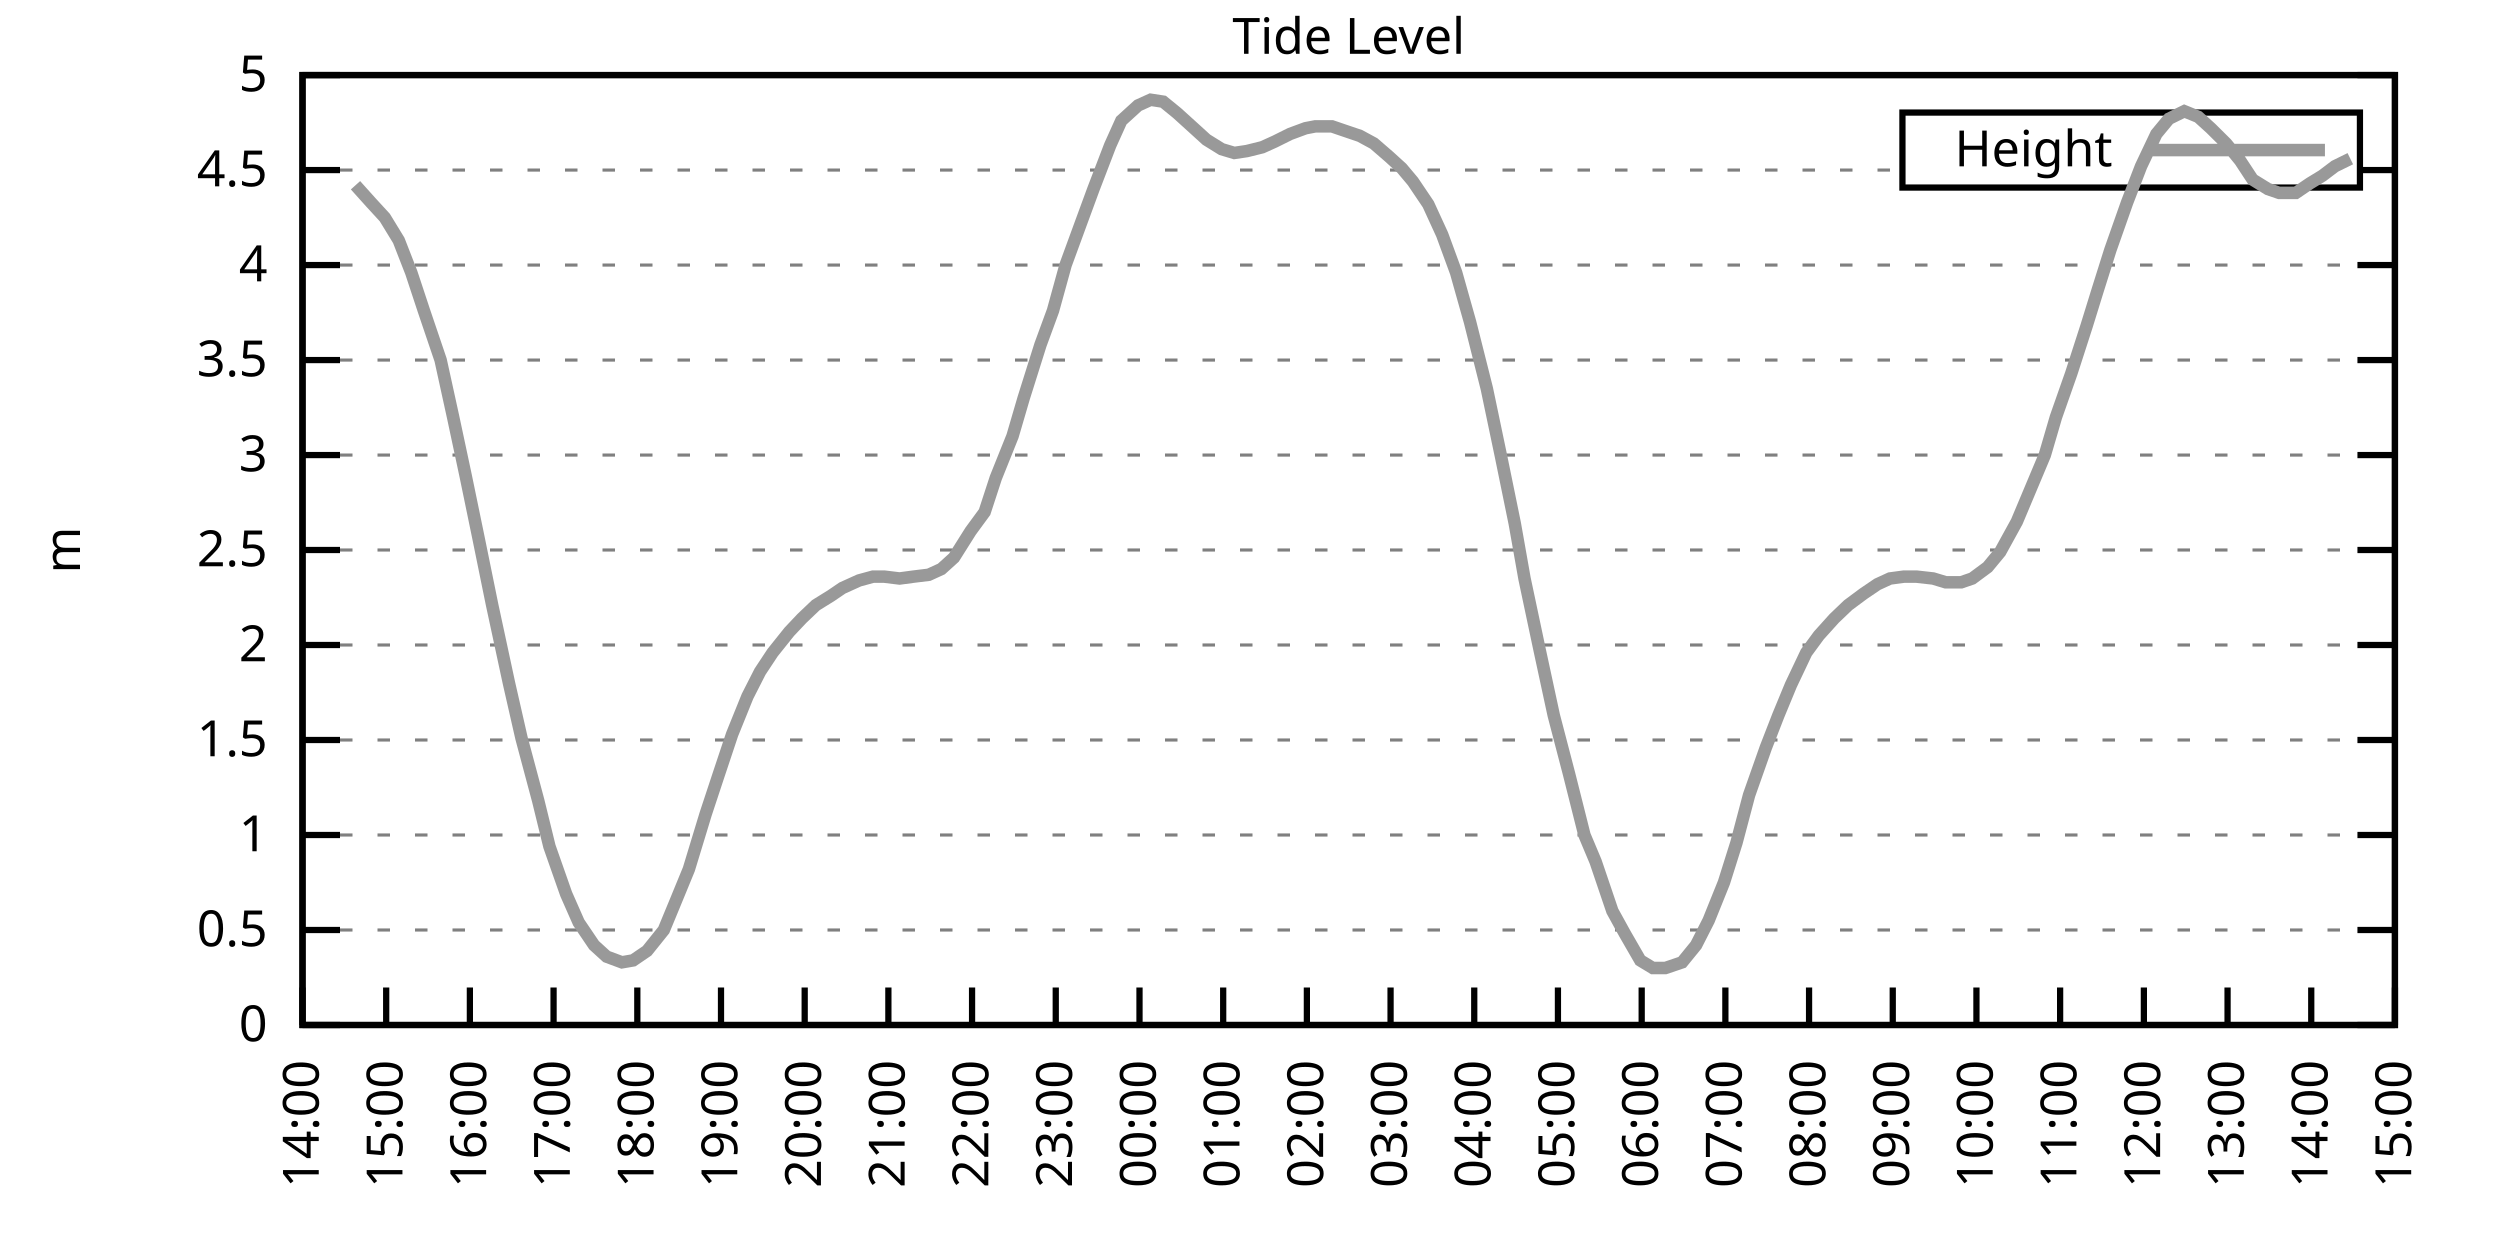
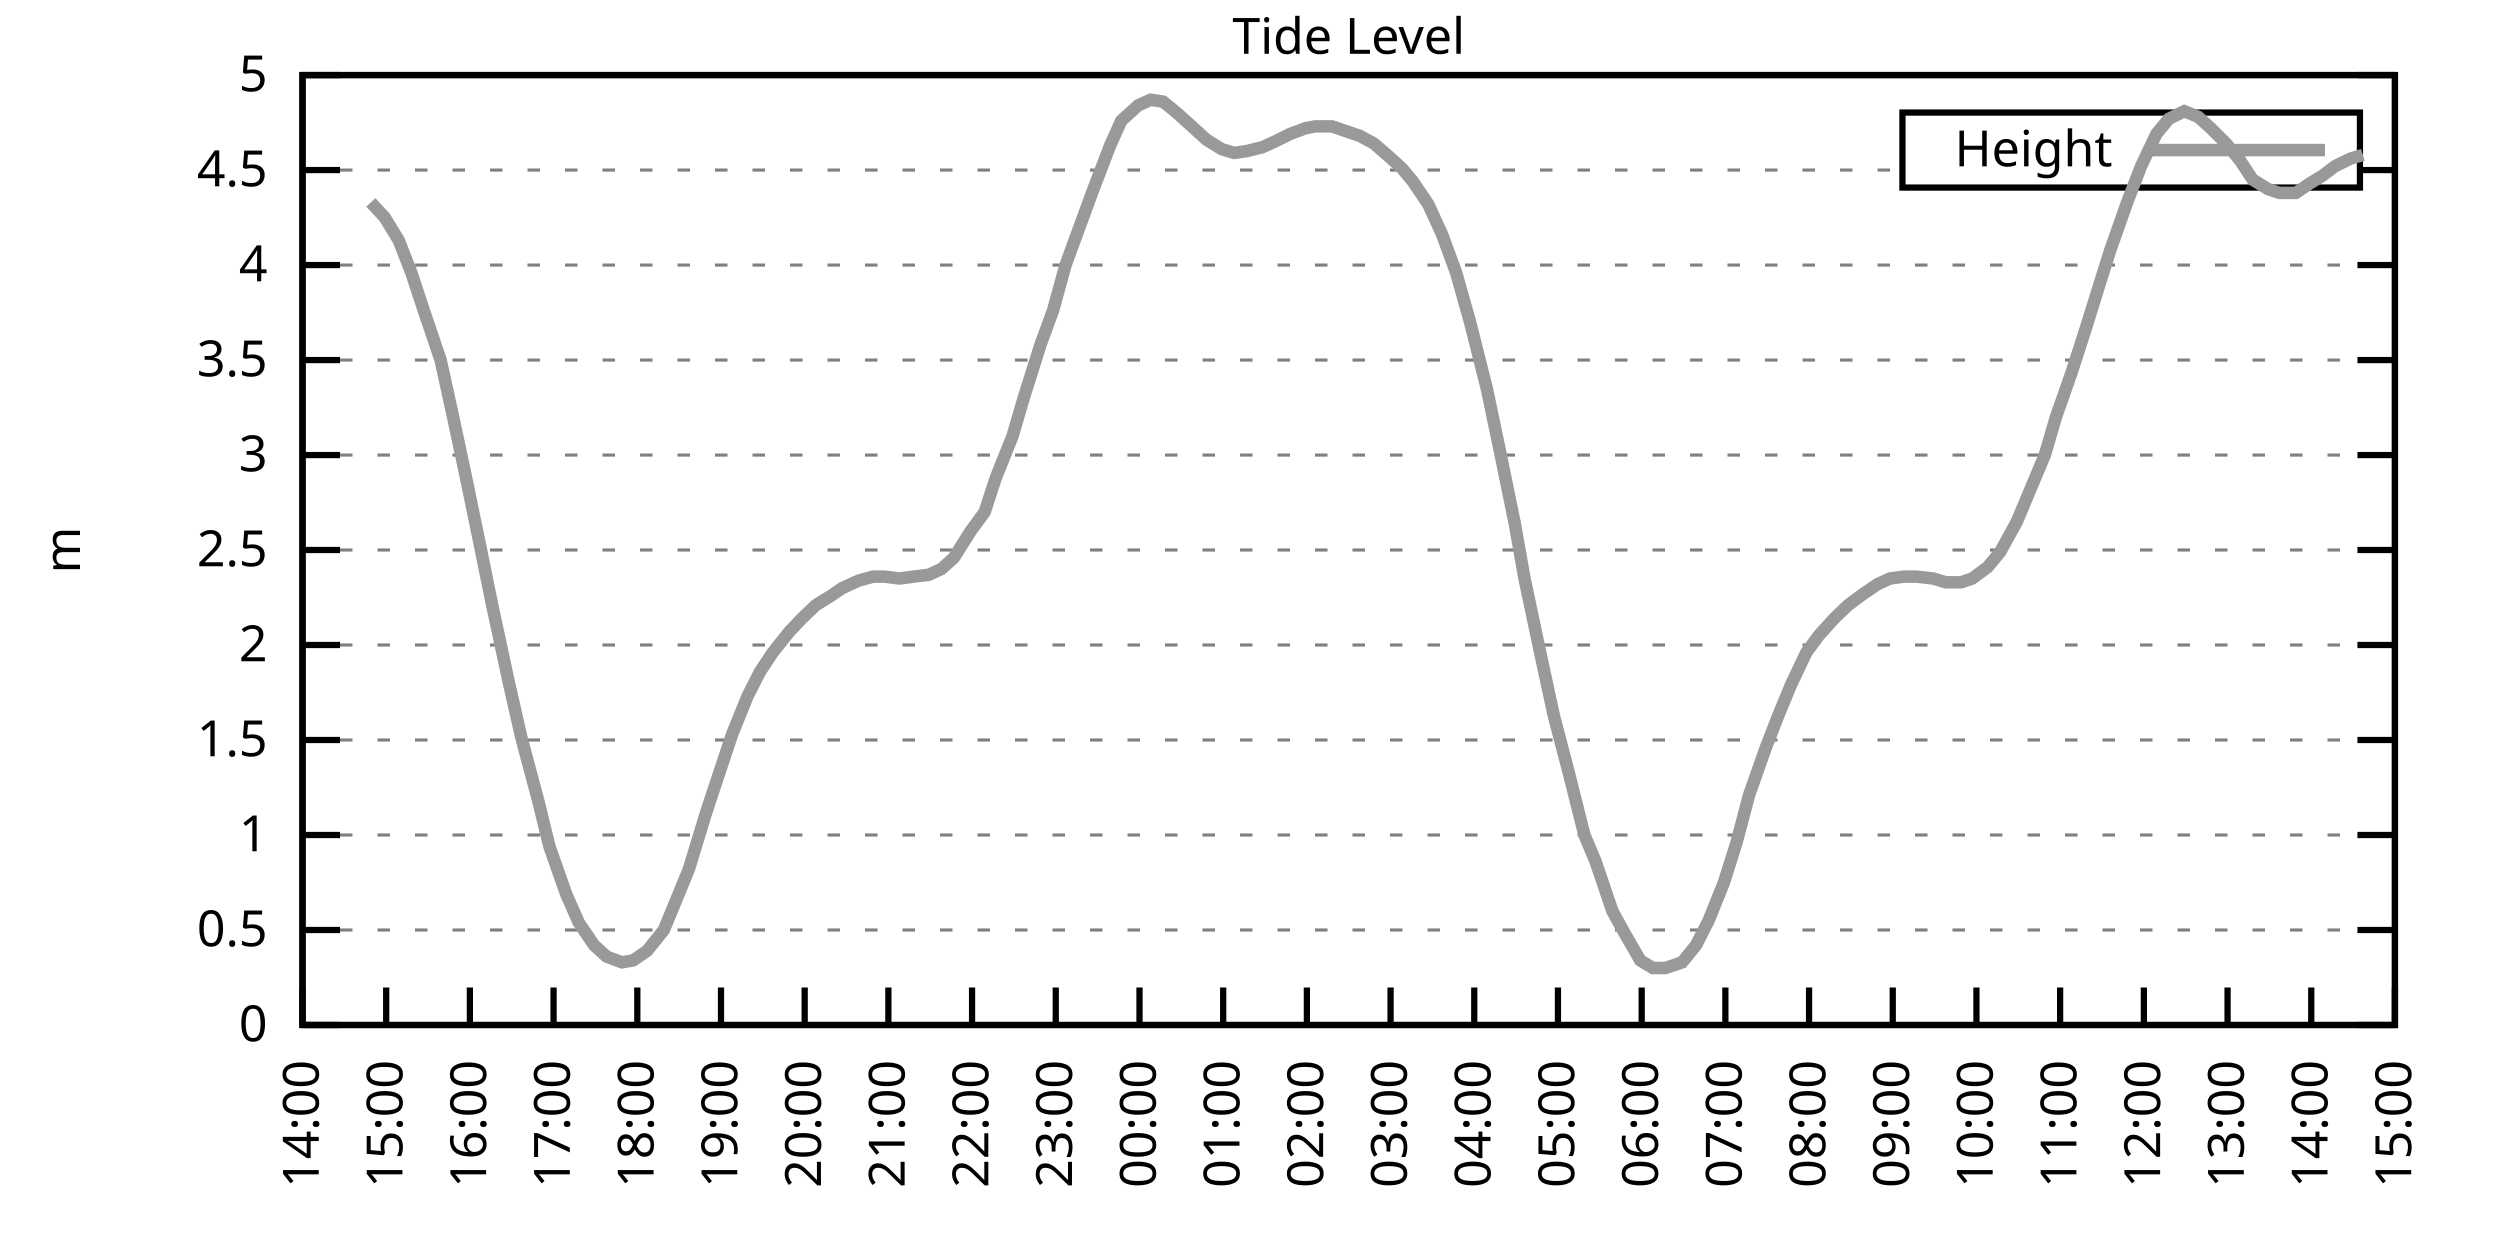
<svg xmlns="http://www.w3.org/2000/svg" xmlns:xlink="http://www.w3.org/1999/xlink" width="400" height="200" viewBox="0 0 400 200">
  <g id="gnuplot_canvas">
    <rect x="0" y="0" width="400" height="200" fill="none" />
    <defs>
      <circle id="gpDot" r="0.5" stroke-width="0.5" stroke="currentColor" />
      <path id="gpPt0" stroke-width="0.333" stroke="currentColor" d="M-1,0 h2 M0,-1 v2" />
      <path id="gpPt1" stroke-width="0.333" stroke="currentColor" d="M-1,-1 L1,1 M1,-1 L-1,1" />
      <path id="gpPt2" stroke-width="0.333" stroke="currentColor" d="M-1,0 L1,0 M0,-1 L0,1 M-1,-1 L1,1 M-1,1 L1,-1" />
      <rect id="gpPt3" stroke-width="0.333" stroke="currentColor" x="-1" y="-1" width="2" height="2" />
      <rect id="gpPt4" stroke-width="0.333" stroke="currentColor" fill="currentColor" x="-1" y="-1" width="2" height="2" />
      <circle id="gpPt5" stroke-width="0.333" stroke="currentColor" cx="0" cy="0" r="1" />
      <use xlink:href="#gpPt5" id="gpPt6" fill="currentColor" stroke="none" />
      <path id="gpPt7" stroke-width="0.333" stroke="currentColor" d="M0,-1.33 L-1.33,0.67 L1.33,0.67 z" />
      <use xlink:href="#gpPt7" id="gpPt8" fill="currentColor" stroke="none" />
      <use xlink:href="#gpPt7" id="gpPt9" stroke="currentColor" transform="rotate(180)" />
      <use xlink:href="#gpPt9" id="gpPt10" fill="currentColor" stroke="none" />
      <use xlink:href="#gpPt3" id="gpPt11" stroke="currentColor" transform="rotate(45)" />
      <use xlink:href="#gpPt11" id="gpPt12" fill="currentColor" stroke="none" />
      <path id="gpPt13" stroke-width="0.333" stroke="currentColor" d="M0,1.330 L1.265,0.411 L0.782,-1.067 L-0.782,-1.076 L-1.265,0.411 z" />
      <use xlink:href="#gpPt13" id="gpPt14" fill="currentColor" stroke="none" />
      <filter id="textbox" filterUnits="objectBoundingBox" x="0" y="0" height="1" width="1">
        <feFlood flood-color="white" flood-opacity="1" result="bgnd" />
        <feComposite in="SourceGraphic" in2="bgnd" operator="atop" />
      </filter>
      <filter id="greybox" filterUnits="objectBoundingBox" x="0" y="0" height="1" width="1">
        <feFlood flood-color="lightgrey" flood-opacity="1" result="grey" />
        <feComposite in="SourceGraphic" in2="grey" operator="atop" />
      </filter>
    </defs>
    <g fill="none" color="white" stroke="currentColor" stroke-width="1.00" stroke-linecap="butt" stroke-linejoin="miter">
</g>
    <g fill="none" color="black" stroke="currentColor" stroke-width="1.00" stroke-linecap="butt" stroke-linejoin="miter">
      <g stroke="none" shape-rendering="crispEdges">
        <polygon fill="rgb(255, 255, 255)" points="48.40,164.00 383.18,164.00 383.18,12.02 48.40,12.02 " />
      </g>
    </g>
    <g fill="none" color="black" stroke="currentColor" stroke-width="1.00" stroke-linecap="butt" stroke-linejoin="miter">
</g>
    <g fill="none" color="black" stroke="black" stroke-width="0.50" stroke-linecap="butt" stroke-linejoin="miter">
</g>
    <g fill="none" color="gray" stroke="currentColor" stroke-width="0.50" stroke-linecap="butt" stroke-linejoin="miter">
      <path stroke="gray" stroke-dasharray="2,4" class="gridline" d="M48.40,164.00 L383.19,164.00  " />
    </g>
    <g fill="none" color="gray" stroke="gray" stroke-width="1.00" stroke-linecap="butt" stroke-linejoin="miter">
</g>
    <g fill="none" color="black" stroke="currentColor" stroke-width="1.00" stroke-linecap="butt" stroke-linejoin="miter">
      <path stroke="black" d="M48.40,164.00 L54.40,164.00 M383.19,164.00 L377.19,164.00  " />
      <g transform="translate(42.80,166.60)" stroke="none" fill="black" font-family="Sans" font-size="8.00" text-anchor="end">
        <text>
          <tspan font-family="Sans"> 0</tspan>
        </text>
      </g>
    </g>
    <g fill="none" color="black" stroke="currentColor" stroke-width="1.00" stroke-linecap="butt" stroke-linejoin="miter">
</g>
    <g fill="none" color="black" stroke="black" stroke-width="0.50" stroke-linecap="butt" stroke-linejoin="miter">
</g>
    <g fill="none" color="gray" stroke="currentColor" stroke-width="0.50" stroke-linecap="butt" stroke-linejoin="miter">
      <path stroke="gray" stroke-dasharray="2,4" class="gridline" d="M48.40,148.80 L383.19,148.80  " />
    </g>
    <g fill="none" color="gray" stroke="gray" stroke-width="1.00" stroke-linecap="butt" stroke-linejoin="miter">
</g>
    <g fill="none" color="black" stroke="currentColor" stroke-width="1.00" stroke-linecap="butt" stroke-linejoin="miter">
      <path stroke="black" d="M48.40,148.80 L54.40,148.80 M383.19,148.80 L377.19,148.80  " />
      <g transform="translate(42.80,151.40)" stroke="none" fill="black" font-family="Sans" font-size="8.00" text-anchor="end">
        <text>
          <tspan font-family="Sans"> 0.5</tspan>
        </text>
      </g>
    </g>
    <g fill="none" color="black" stroke="currentColor" stroke-width="1.00" stroke-linecap="butt" stroke-linejoin="miter">
</g>
    <g fill="none" color="black" stroke="black" stroke-width="0.50" stroke-linecap="butt" stroke-linejoin="miter">
</g>
    <g fill="none" color="gray" stroke="currentColor" stroke-width="0.50" stroke-linecap="butt" stroke-linejoin="miter">
      <path stroke="gray" stroke-dasharray="2,4" class="gridline" d="M48.40,133.60 L383.19,133.60  " />
    </g>
    <g fill="none" color="gray" stroke="gray" stroke-width="1.00" stroke-linecap="butt" stroke-linejoin="miter">
</g>
    <g fill="none" color="black" stroke="currentColor" stroke-width="1.00" stroke-linecap="butt" stroke-linejoin="miter">
      <path stroke="black" d="M48.40,133.60 L54.40,133.60 M383.19,133.60 L377.19,133.60  " />
      <g transform="translate(42.80,136.20)" stroke="none" fill="black" font-family="Sans" font-size="8.00" text-anchor="end">
        <text>
          <tspan font-family="Sans"> 1</tspan>
        </text>
      </g>
    </g>
    <g fill="none" color="black" stroke="currentColor" stroke-width="1.00" stroke-linecap="butt" stroke-linejoin="miter">
</g>
    <g fill="none" color="black" stroke="black" stroke-width="0.50" stroke-linecap="butt" stroke-linejoin="miter">
</g>
    <g fill="none" color="gray" stroke="currentColor" stroke-width="0.50" stroke-linecap="butt" stroke-linejoin="miter">
      <path stroke="gray" stroke-dasharray="2,4" class="gridline" d="M48.40,118.40 L383.19,118.40  " />
    </g>
    <g fill="none" color="gray" stroke="gray" stroke-width="1.00" stroke-linecap="butt" stroke-linejoin="miter">
</g>
    <g fill="none" color="black" stroke="currentColor" stroke-width="1.00" stroke-linecap="butt" stroke-linejoin="miter">
      <path stroke="black" d="M48.40,118.40 L54.40,118.40 M383.19,118.40 L377.19,118.40  " />
      <g transform="translate(42.80,121.00)" stroke="none" fill="black" font-family="Sans" font-size="8.00" text-anchor="end">
        <text>
          <tspan font-family="Sans"> 1.5</tspan>
        </text>
      </g>
    </g>
    <g fill="none" color="black" stroke="currentColor" stroke-width="1.00" stroke-linecap="butt" stroke-linejoin="miter">
</g>
    <g fill="none" color="black" stroke="black" stroke-width="0.50" stroke-linecap="butt" stroke-linejoin="miter">
</g>
    <g fill="none" color="gray" stroke="currentColor" stroke-width="0.50" stroke-linecap="butt" stroke-linejoin="miter">
      <path stroke="gray" stroke-dasharray="2,4" class="gridline" d="M48.40,103.20 L383.19,103.20  " />
    </g>
    <g fill="none" color="gray" stroke="gray" stroke-width="1.00" stroke-linecap="butt" stroke-linejoin="miter">
</g>
    <g fill="none" color="black" stroke="currentColor" stroke-width="1.00" stroke-linecap="butt" stroke-linejoin="miter">
      <path stroke="black" d="M48.40,103.20 L54.40,103.20 M383.19,103.20 L377.19,103.20  " />
      <g transform="translate(42.80,105.80)" stroke="none" fill="black" font-family="Sans" font-size="8.00" text-anchor="end">
        <text>
          <tspan font-family="Sans"> 2</tspan>
        </text>
      </g>
    </g>
    <g fill="none" color="black" stroke="currentColor" stroke-width="1.00" stroke-linecap="butt" stroke-linejoin="miter">
</g>
    <g fill="none" color="black" stroke="black" stroke-width="0.50" stroke-linecap="butt" stroke-linejoin="miter">
</g>
    <g fill="none" color="gray" stroke="currentColor" stroke-width="0.50" stroke-linecap="butt" stroke-linejoin="miter">
      <path stroke="gray" stroke-dasharray="2,4" class="gridline" d="M48.40,88.00 L383.19,88.00  " />
    </g>
    <g fill="none" color="gray" stroke="gray" stroke-width="1.00" stroke-linecap="butt" stroke-linejoin="miter">
</g>
    <g fill="none" color="black" stroke="currentColor" stroke-width="1.00" stroke-linecap="butt" stroke-linejoin="miter">
      <path stroke="black" d="M48.40,88.00 L54.40,88.00 M383.19,88.00 L377.19,88.00  " />
      <g transform="translate(42.80,90.60)" stroke="none" fill="black" font-family="Sans" font-size="8.00" text-anchor="end">
        <text>
          <tspan font-family="Sans"> 2.5</tspan>
        </text>
      </g>
    </g>
    <g fill="none" color="black" stroke="currentColor" stroke-width="1.00" stroke-linecap="butt" stroke-linejoin="miter">
</g>
    <g fill="none" color="black" stroke="black" stroke-width="0.50" stroke-linecap="butt" stroke-linejoin="miter">
</g>
    <g fill="none" color="gray" stroke="currentColor" stroke-width="0.50" stroke-linecap="butt" stroke-linejoin="miter">
      <path stroke="gray" stroke-dasharray="2,4" class="gridline" d="M48.40,72.81 L383.19,72.81  " />
    </g>
    <g fill="none" color="gray" stroke="gray" stroke-width="1.00" stroke-linecap="butt" stroke-linejoin="miter">
</g>
    <g fill="none" color="black" stroke="currentColor" stroke-width="1.00" stroke-linecap="butt" stroke-linejoin="miter">
      <path stroke="black" d="M48.40,72.81 L54.40,72.81 M383.19,72.81 L377.19,72.81  " />
      <g transform="translate(42.80,75.41)" stroke="none" fill="black" font-family="Sans" font-size="8.00" text-anchor="end">
        <text>
          <tspan font-family="Sans"> 3</tspan>
        </text>
      </g>
    </g>
    <g fill="none" color="black" stroke="currentColor" stroke-width="1.00" stroke-linecap="butt" stroke-linejoin="miter">
</g>
    <g fill="none" color="black" stroke="black" stroke-width="0.50" stroke-linecap="butt" stroke-linejoin="miter">
</g>
    <g fill="none" color="gray" stroke="currentColor" stroke-width="0.50" stroke-linecap="butt" stroke-linejoin="miter">
      <path stroke="gray" stroke-dasharray="2,4" class="gridline" d="M48.40,57.61 L383.19,57.61  " />
    </g>
    <g fill="none" color="gray" stroke="gray" stroke-width="1.00" stroke-linecap="butt" stroke-linejoin="miter">
</g>
    <g fill="none" color="black" stroke="currentColor" stroke-width="1.00" stroke-linecap="butt" stroke-linejoin="miter">
      <path stroke="black" d="M48.40,57.61 L54.40,57.61 M383.19,57.61 L377.19,57.61  " />
      <g transform="translate(42.80,60.21)" stroke="none" fill="black" font-family="Sans" font-size="8.00" text-anchor="end">
        <text>
          <tspan font-family="Sans"> 3.5</tspan>
        </text>
      </g>
    </g>
    <g fill="none" color="black" stroke="currentColor" stroke-width="1.00" stroke-linecap="butt" stroke-linejoin="miter">
</g>
    <g fill="none" color="black" stroke="black" stroke-width="0.50" stroke-linecap="butt" stroke-linejoin="miter">
</g>
    <g fill="none" color="gray" stroke="currentColor" stroke-width="0.50" stroke-linecap="butt" stroke-linejoin="miter">
      <path stroke="gray" stroke-dasharray="2,4" class="gridline" d="M48.40,42.41 L383.19,42.41  " />
    </g>
    <g fill="none" color="gray" stroke="gray" stroke-width="1.00" stroke-linecap="butt" stroke-linejoin="miter">
</g>
    <g fill="none" color="black" stroke="currentColor" stroke-width="1.00" stroke-linecap="butt" stroke-linejoin="miter">
      <path stroke="black" d="M48.40,42.41 L54.40,42.41 M383.19,42.41 L377.19,42.41  " />
      <g transform="translate(42.80,45.01)" stroke="none" fill="black" font-family="Sans" font-size="8.00" text-anchor="end">
        <text>
          <tspan font-family="Sans"> 4</tspan>
        </text>
      </g>
    </g>
    <g fill="none" color="black" stroke="currentColor" stroke-width="1.00" stroke-linecap="butt" stroke-linejoin="miter">
</g>
    <g fill="none" color="black" stroke="black" stroke-width="0.50" stroke-linecap="butt" stroke-linejoin="miter">
</g>
    <g fill="none" color="gray" stroke="currentColor" stroke-width="0.50" stroke-linecap="butt" stroke-linejoin="miter">
      <path stroke="gray" stroke-dasharray="2,4" class="gridline" d="M48.40,27.21 L304.39,27.21 M377.59,27.21 L383.19,27.21  " />
    </g>
    <g fill="none" color="gray" stroke="gray" stroke-width="1.00" stroke-linecap="butt" stroke-linejoin="miter">
</g>
    <g fill="none" color="black" stroke="currentColor" stroke-width="1.00" stroke-linecap="butt" stroke-linejoin="miter">
      <path stroke="black" d="M48.40,27.21 L54.40,27.21 M383.19,27.21 L377.19,27.21  " />
      <g transform="translate(42.80,29.81)" stroke="none" fill="black" font-family="Sans" font-size="8.00" text-anchor="end">
        <text>
          <tspan font-family="Sans"> 4.5</tspan>
        </text>
      </g>
    </g>
    <g fill="none" color="black" stroke="currentColor" stroke-width="1.00" stroke-linecap="butt" stroke-linejoin="miter">
</g>
    <g fill="none" color="black" stroke="black" stroke-width="0.50" stroke-linecap="butt" stroke-linejoin="miter">
</g>
    <g fill="none" color="gray" stroke="currentColor" stroke-width="0.50" stroke-linecap="butt" stroke-linejoin="miter">
      <path stroke="gray" stroke-dasharray="2,4" class="gridline" d="M48.40,12.01 L383.19,12.01  " />
    </g>
    <g fill="none" color="gray" stroke="gray" stroke-width="1.00" stroke-linecap="butt" stroke-linejoin="miter">
</g>
    <g fill="none" color="black" stroke="currentColor" stroke-width="1.00" stroke-linecap="butt" stroke-linejoin="miter">
      <path stroke="black" d="M48.40,12.01 L54.40,12.01 M383.19,12.01 L377.19,12.01  " />
      <g transform="translate(42.80,14.61)" stroke="none" fill="black" font-family="Sans" font-size="8.00" text-anchor="end">
        <text>
          <tspan font-family="Sans"> 5</tspan>
        </text>
      </g>
    </g>
    <g fill="none" color="black" stroke="currentColor" stroke-width="1.00" stroke-linecap="butt" stroke-linejoin="miter">
      <path stroke="black" d="M48.40,164.00 L48.40,158.00  " />
      <g transform="translate(51.00,169.60) rotate(270.00)" stroke="none" fill="black" font-family="Sans" font-size="8.00" text-anchor="end">
        <text>
          <tspan font-family="Sans">14:00</tspan>
        </text>
      </g>
    </g>
    <g fill="none" color="black" stroke="currentColor" stroke-width="1.00" stroke-linecap="butt" stroke-linejoin="miter">
      <path stroke="black" d="M61.79,164.00 L61.79,158.00  " />
      <g transform="translate(64.39,169.60) rotate(270.00)" stroke="none" fill="black" font-family="Sans" font-size="8.00" text-anchor="end">
        <text>
          <tspan font-family="Sans">15:00</tspan>
        </text>
      </g>
    </g>
    <g fill="none" color="black" stroke="currentColor" stroke-width="1.00" stroke-linecap="butt" stroke-linejoin="miter">
      <path stroke="black" d="M75.18,164.00 L75.18,158.00  " />
      <g transform="translate(77.78,169.60) rotate(270.00)" stroke="none" fill="black" font-family="Sans" font-size="8.00" text-anchor="end">
        <text>
          <tspan font-family="Sans">16:00</tspan>
        </text>
      </g>
    </g>
    <g fill="none" color="black" stroke="currentColor" stroke-width="1.00" stroke-linecap="butt" stroke-linejoin="miter">
      <path stroke="black" d="M88.57,164.00 L88.57,158.00  " />
      <g transform="translate(91.17,169.60) rotate(270.00)" stroke="none" fill="black" font-family="Sans" font-size="8.00" text-anchor="end">
        <text>
          <tspan font-family="Sans">17:00</tspan>
        </text>
      </g>
    </g>
    <g fill="none" color="black" stroke="currentColor" stroke-width="1.00" stroke-linecap="butt" stroke-linejoin="miter">
      <path stroke="black" d="M101.97,164.00 L101.97,158.00  " />
      <g transform="translate(104.57,169.60) rotate(270.00)" stroke="none" fill="black" font-family="Sans" font-size="8.00" text-anchor="end">
        <text>
          <tspan font-family="Sans">18:00</tspan>
        </text>
      </g>
    </g>
    <g fill="none" color="black" stroke="currentColor" stroke-width="1.00" stroke-linecap="butt" stroke-linejoin="miter">
      <path stroke="black" d="M115.36,164.00 L115.36,158.00  " />
      <g transform="translate(117.96,169.60) rotate(270.00)" stroke="none" fill="black" font-family="Sans" font-size="8.00" text-anchor="end">
        <text>
          <tspan font-family="Sans">19:00</tspan>
        </text>
      </g>
    </g>
    <g fill="none" color="black" stroke="currentColor" stroke-width="1.00" stroke-linecap="butt" stroke-linejoin="miter">
      <path stroke="black" d="M128.75,164.00 L128.75,158.00  " />
      <g transform="translate(131.35,169.60) rotate(270.00)" stroke="none" fill="black" font-family="Sans" font-size="8.00" text-anchor="end">
        <text>
          <tspan font-family="Sans">20:00</tspan>
        </text>
      </g>
    </g>
    <g fill="none" color="black" stroke="currentColor" stroke-width="1.00" stroke-linecap="butt" stroke-linejoin="miter">
      <path stroke="black" d="M142.14,164.00 L142.14,158.00  " />
      <g transform="translate(144.74,169.60) rotate(270.00)" stroke="none" fill="black" font-family="Sans" font-size="8.00" text-anchor="end">
        <text>
          <tspan font-family="Sans">21:00</tspan>
        </text>
      </g>
    </g>
    <g fill="none" color="black" stroke="currentColor" stroke-width="1.00" stroke-linecap="butt" stroke-linejoin="miter">
      <path stroke="black" d="M155.53,164.00 L155.53,158.00  " />
      <g transform="translate(158.13,169.60) rotate(270.00)" stroke="none" fill="black" font-family="Sans" font-size="8.00" text-anchor="end">
        <text>
          <tspan font-family="Sans">22:00</tspan>
        </text>
      </g>
    </g>
    <g fill="none" color="black" stroke="currentColor" stroke-width="1.00" stroke-linecap="butt" stroke-linejoin="miter">
      <path stroke="black" d="M168.92,164.00 L168.92,158.00  " />
      <g transform="translate(171.52,169.60) rotate(270.00)" stroke="none" fill="black" font-family="Sans" font-size="8.00" text-anchor="end">
        <text>
          <tspan font-family="Sans">23:00</tspan>
        </text>
      </g>
    </g>
    <g fill="none" color="black" stroke="currentColor" stroke-width="1.00" stroke-linecap="butt" stroke-linejoin="miter">
      <path stroke="black" d="M182.32,164.00 L182.32,158.00  " />
      <g transform="translate(184.92,169.60) rotate(270.00)" stroke="none" fill="black" font-family="Sans" font-size="8.00" text-anchor="end">
        <text>
          <tspan font-family="Sans">00:00</tspan>
        </text>
      </g>
    </g>
    <g fill="none" color="black" stroke="currentColor" stroke-width="1.00" stroke-linecap="butt" stroke-linejoin="miter">
      <path stroke="black" d="M195.71,164.00 L195.71,158.00  " />
      <g transform="translate(198.31,169.60) rotate(270.00)" stroke="none" fill="black" font-family="Sans" font-size="8.00" text-anchor="end">
        <text>
          <tspan font-family="Sans">01:00</tspan>
        </text>
      </g>
    </g>
    <g fill="none" color="black" stroke="currentColor" stroke-width="1.00" stroke-linecap="butt" stroke-linejoin="miter">
      <path stroke="black" d="M209.10,164.00 L209.10,158.00  " />
      <g transform="translate(211.70,169.60) rotate(270.00)" stroke="none" fill="black" font-family="Sans" font-size="8.00" text-anchor="end">
        <text>
          <tspan font-family="Sans">02:00</tspan>
        </text>
      </g>
    </g>
    <g fill="none" color="black" stroke="currentColor" stroke-width="1.00" stroke-linecap="butt" stroke-linejoin="miter">
      <path stroke="black" d="M222.49,164.00 L222.49,158.00  " />
      <g transform="translate(225.09,169.60) rotate(270.00)" stroke="none" fill="black" font-family="Sans" font-size="8.00" text-anchor="end">
        <text>
          <tspan font-family="Sans">03:00</tspan>
        </text>
      </g>
    </g>
    <g fill="none" color="black" stroke="currentColor" stroke-width="1.00" stroke-linecap="butt" stroke-linejoin="miter">
      <path stroke="black" d="M235.88,164.00 L235.88,158.00  " />
      <g transform="translate(238.48,169.60) rotate(270.00)" stroke="none" fill="black" font-family="Sans" font-size="8.00" text-anchor="end">
        <text>
          <tspan font-family="Sans">04:00</tspan>
        </text>
      </g>
    </g>
    <g fill="none" color="black" stroke="currentColor" stroke-width="1.00" stroke-linecap="butt" stroke-linejoin="miter">
      <path stroke="black" d="M249.27,164.00 L249.27,158.00  " />
      <g transform="translate(251.87,169.60) rotate(270.00)" stroke="none" fill="black" font-family="Sans" font-size="8.00" text-anchor="end">
        <text>
          <tspan font-family="Sans">05:00</tspan>
        </text>
      </g>
    </g>
    <g fill="none" color="black" stroke="currentColor" stroke-width="1.00" stroke-linecap="butt" stroke-linejoin="miter">
      <path stroke="black" d="M262.67,164.00 L262.67,158.00  " />
      <g transform="translate(265.27,169.60) rotate(270.00)" stroke="none" fill="black" font-family="Sans" font-size="8.00" text-anchor="end">
        <text>
          <tspan font-family="Sans">06:00</tspan>
        </text>
      </g>
    </g>
    <g fill="none" color="black" stroke="currentColor" stroke-width="1.00" stroke-linecap="butt" stroke-linejoin="miter">
      <path stroke="black" d="M276.06,164.00 L276.06,158.00  " />
      <g transform="translate(278.66,169.60) rotate(270.00)" stroke="none" fill="black" font-family="Sans" font-size="8.00" text-anchor="end">
        <text>
          <tspan font-family="Sans">07:00</tspan>
        </text>
      </g>
    </g>
    <g fill="none" color="black" stroke="currentColor" stroke-width="1.00" stroke-linecap="butt" stroke-linejoin="miter">
      <path stroke="black" d="M289.45,164.00 L289.45,158.00  " />
      <g transform="translate(292.05,169.60) rotate(270.00)" stroke="none" fill="black" font-family="Sans" font-size="8.00" text-anchor="end">
        <text>
          <tspan font-family="Sans">08:00</tspan>
        </text>
      </g>
    </g>
    <g fill="none" color="black" stroke="currentColor" stroke-width="1.00" stroke-linecap="butt" stroke-linejoin="miter">
      <path stroke="black" d="M302.84,164.00 L302.84,158.00  " />
      <g transform="translate(305.44,169.60) rotate(270.00)" stroke="none" fill="black" font-family="Sans" font-size="8.00" text-anchor="end">
        <text>
          <tspan font-family="Sans">09:00</tspan>
        </text>
      </g>
    </g>
    <g fill="none" color="black" stroke="currentColor" stroke-width="1.00" stroke-linecap="butt" stroke-linejoin="miter">
      <path stroke="black" d="M316.23,164.00 L316.23,158.00  " />
      <g transform="translate(318.83,169.60) rotate(270.00)" stroke="none" fill="black" font-family="Sans" font-size="8.00" text-anchor="end">
        <text>
          <tspan font-family="Sans">10:00</tspan>
        </text>
      </g>
    </g>
    <g fill="none" color="black" stroke="currentColor" stroke-width="1.00" stroke-linecap="butt" stroke-linejoin="miter">
      <path stroke="black" d="M329.62,164.00 L329.62,158.00  " />
      <g transform="translate(332.22,169.60) rotate(270.00)" stroke="none" fill="black" font-family="Sans" font-size="8.00" text-anchor="end">
        <text>
          <tspan font-family="Sans">11:00</tspan>
        </text>
      </g>
    </g>
    <g fill="none" color="black" stroke="currentColor" stroke-width="1.00" stroke-linecap="butt" stroke-linejoin="miter">
      <path stroke="black" d="M343.02,164.00 L343.02,158.00  " />
      <g transform="translate(345.62,169.60) rotate(270.00)" stroke="none" fill="black" font-family="Sans" font-size="8.00" text-anchor="end">
        <text>
          <tspan font-family="Sans">12:00</tspan>
        </text>
      </g>
    </g>
    <g fill="none" color="black" stroke="currentColor" stroke-width="1.00" stroke-linecap="butt" stroke-linejoin="miter">
      <path stroke="black" d="M356.41,164.00 L356.41,158.00  " />
      <g transform="translate(359.01,169.60) rotate(270.00)" stroke="none" fill="black" font-family="Sans" font-size="8.00" text-anchor="end">
        <text>
          <tspan font-family="Sans">13:00</tspan>
        </text>
      </g>
    </g>
    <g fill="none" color="black" stroke="currentColor" stroke-width="1.00" stroke-linecap="butt" stroke-linejoin="miter">
      <path stroke="black" d="M369.80,164.00 L369.80,158.00  " />
      <g transform="translate(372.40,169.60) rotate(270.00)" stroke="none" fill="black" font-family="Sans" font-size="8.00" text-anchor="end">
        <text>
          <tspan font-family="Sans">14:00</tspan>
        </text>
      </g>
    </g>
    <g fill="none" color="black" stroke="currentColor" stroke-width="1.00" stroke-linecap="butt" stroke-linejoin="miter">
      <path stroke="black" d="M383.19,164.00 L383.19,158.00  " />
      <g transform="translate(385.79,169.60) rotate(270.00)" stroke="none" fill="black" font-family="Sans" font-size="8.00" text-anchor="end">
        <text>
          <tspan font-family="Sans">15:00</tspan>
        </text>
      </g>
    </g>
    <g fill="none" color="black" stroke="currentColor" stroke-width="1.00" stroke-linecap="butt" stroke-linejoin="miter">
</g>
    <g fill="none" color="black" stroke="currentColor" stroke-width="1.00" stroke-linecap="butt" stroke-linejoin="miter">
      <path stroke="black" d="M48.40,12.01 L48.40,164.00 L383.19,164.00 L383.19,12.01 L48.40,12.01 Z  " />
    </g>
    <g fill="none" color="black" stroke="currentColor" stroke-width="1.00" stroke-linecap="butt" stroke-linejoin="miter">
</g>
    <g fill="none" color="black" stroke="currentColor" stroke-width="1.00" stroke-linecap="butt" stroke-linejoin="miter">
      <path stroke="black" d="M304.39,30.01 L304.39,18.01 L377.59,18.01 L377.59,30.01 L304.39,30.01 Z  " />
    </g>
    <g id="Tide_level_plot_1">
      <g fill="none" color="white" stroke="black" stroke-width="2.00" stroke-linecap="butt" stroke-linejoin="miter">
</g>
      <g fill="none" color="black" stroke="currentColor" stroke-width="2.00" stroke-linecap="butt" stroke-linejoin="miter">
        <g transform="translate(337.99,26.61)" stroke="none" fill="black" font-family="Sans" font-size="8.00" text-anchor="end">
          <text>
            <tspan font-family="Sans">Height</tspan>
          </text>
        </g>
      </g>
      <g fill="none" color="black" stroke="currentColor" stroke-width="2.00" stroke-linecap="butt" stroke-linejoin="miter">
-         <path stroke="rgb(153, 153, 153)" d="M343.59,24.01 L371.99,24.01 M56.88,29.64 L59.34,32.38 L61.57,34.81 L63.80,38.46 L65.81,43.62 L67.82,49.70   L70.50,57.61 L72.50,66.73 L74.51,76.15 L76.52,85.88 L78.75,96.82 L81.43,109.28 L83.44,118.10 L86.12,128.13   L87.91,135.43 L90.58,143.03 L92.59,147.59 L95.05,151.23 L97.06,153.06 L99.51,153.97 L101.30,153.66 L103.53,152.14   L106.21,148.80 L108.22,143.94 L110.22,139.07 L112.90,130.26 L114.91,124.18 L117.14,117.49 L119.60,111.41 L121.61,107.46   L123.62,104.42 L126.29,101.08 L128.30,98.95 L130.54,96.82 L132.99,95.30 L134.78,94.08 L137.45,92.87 L139.69,92.26   L141.47,92.26 L143.93,92.56 L146.16,92.26 L148.61,91.96 L150.62,91.04 L152.63,89.22 L155.31,84.97 L157.54,81.93   L159.33,76.45 L162.01,69.77 L163.79,63.69 L166.47,55.18 L168.48,49.70 L170.49,42.41 L172.94,35.72 L174.95,30.25   L177.63,23.26 L179.41,19.31 L182.09,16.87 L184.10,15.96 L186.11,16.27 L188.34,18.09 L191.02,20.52 L193.03,22.35   L195.48,23.87 L197.49,24.47 L199.50,24.17 L201.96,23.56 L203.97,22.65 L206.42,21.43 L208.88,20.52 L210.44,20.22   L213.12,20.22 L214.90,20.83 L217.58,21.74 L219.81,22.95 L222.27,25.08 L224.28,26.91 L226.06,29.03 L228.52,32.68   L230.75,37.54 L232.98,43.62 L235.21,51.53 L237.89,62.17 L240.12,72.81 L242.36,83.75 L243.92,92.56 L246.37,104.12   L248.60,114.45 L251.06,123.87 L253.51,133.60 L255.30,137.86 L257.98,145.76 L259.99,149.41 L262.44,153.66 L264.45,154.88   L266.46,154.88 L269.14,153.97 L271.37,151.23 L273.38,147.28 L275.83,141.20 L277.84,134.82 L279.85,127.22 L282.53,119.62   L284.54,114.45 L286.55,109.59 L289.00,104.42 L291.01,101.68 L293.47,98.95 L295.70,96.82 L298.15,95.00 L300.39,93.48   L302.39,92.56 L304.63,92.26 L306.63,92.26 L309.31,92.56 L311.32,93.17 L313.78,93.17 L315.56,92.56 L318.02,90.74   L320.03,88.31 L322.70,83.45 L324.49,79.19 L327.17,72.81 L328.95,66.73 L331.41,59.73 L333.86,52.14 L335.65,46.36   L337.66,39.98 L340.34,32.38 L342.57,26.60 L345.02,21.43 L347.03,19.00 L349.49,17.79 L351.72,18.70 L353.73,20.52   L356.18,22.95 L358.42,25.69 L360.42,28.73 L362.88,30.25 L364.66,30.86 L367.34,30.86 L369.58,29.34 L371.58,28.12   L373.59,26.60 L376.05,25.39  " />
+         <path stroke="rgb(153, 153, 153)" d="M343.59,24.01 L371.99,24.01 M59.34,32.38 L61.57,34.81 L63.80,38.46 L65.81,43.62 L67.82,49.70 L70.50,57.61   L72.50,66.73 L74.51,76.15 L76.52,85.88 L78.75,96.82 L81.43,109.28 L83.44,118.10 L86.12,128.13 L87.91,135.43   L90.58,143.03 L92.59,147.59 L95.05,151.23 L97.06,153.06 L99.51,153.97 L101.30,153.66 L103.53,152.14 L106.21,148.80   L108.22,143.94 L110.22,139.07 L112.90,130.26 L114.91,124.18 L117.14,117.49 L119.60,111.41 L121.61,107.46 L123.62,104.42   L126.29,101.08 L128.30,98.95 L130.54,96.82 L132.99,95.30 L134.78,94.08 L137.45,92.87 L139.69,92.26 L141.47,92.26   L143.93,92.56 L146.16,92.26 L148.61,91.96 L150.62,91.04 L152.63,89.22 L155.31,84.97 L157.54,81.93 L159.33,76.45   L162.01,69.77 L163.79,63.69 L166.47,55.18 L168.48,49.70 L170.49,42.41 L172.94,35.72 L174.95,30.25 L177.63,23.26   L179.41,19.31 L182.09,16.87 L184.10,15.96 L186.11,16.27 L188.34,18.09 L191.02,20.52 L193.03,22.35 L195.48,23.87   L197.49,24.47 L199.50,24.17 L201.96,23.56 L203.97,22.65 L206.42,21.43 L208.88,20.52 L210.44,20.22 L213.12,20.22   L214.90,20.83 L217.58,21.74 L219.81,22.95 L222.27,25.08 L224.28,26.91 L226.06,29.03 L228.52,32.68 L230.75,37.54   L232.98,43.62 L235.21,51.53 L237.89,62.17 L240.12,72.81 L242.36,83.75 L243.92,92.56 L246.37,104.12 L248.60,114.45   L251.06,123.87 L253.51,133.60 L255.30,137.86 L257.98,145.76 L259.99,149.41 L262.44,153.66 L264.45,154.88 L266.46,154.88   L269.14,153.97 L271.37,151.23 L273.38,147.28 L275.83,141.20 L277.84,134.82 L279.85,127.22 L282.53,119.62 L284.54,114.45   L286.55,109.59 L289.00,104.42 L291.01,101.68 L293.47,98.95 L295.70,96.82 L298.15,95.00 L300.39,93.48 L302.39,92.56   L304.63,92.26 L306.63,92.26 L309.31,92.56 L311.32,93.17 L313.78,93.17 L315.56,92.56 L318.02,90.74 L320.03,88.31   L322.70,83.45 L324.49,79.19 L327.17,72.81 L328.95,66.73 L331.41,59.73 L333.86,52.14 L335.65,46.36 L337.66,39.98   L340.34,32.38 L342.57,26.60 L345.02,21.43 L347.03,19.00 L349.49,17.79 L351.72,18.70 L353.73,20.52 L356.18,22.95   L358.42,25.69 L360.42,28.73 L362.88,30.25 L364.66,30.86 L367.34,30.86 L369.58,29.34 L371.58,28.12 L373.59,26.60   L376.05,25.39 L378.06,24.78  " />
      </g>
    </g>
    <g fill="none" color="black" stroke="currentColor" stroke-width="2.00" stroke-linecap="butt" stroke-linejoin="miter">
</g>
    <g fill="none" color="black" stroke="black" stroke-width="1.00" stroke-linecap="butt" stroke-linejoin="miter">
</g>
    <g fill="none" color="black" stroke="currentColor" stroke-width="1.00" stroke-linecap="butt" stroke-linejoin="miter">
      <path stroke="black" d="M48.40,12.01 L48.40,164.00 L383.19,164.00 L383.19,12.01 L48.40,12.01 Z  " />
      <g transform="translate(12.80,88.01) rotate(270.00)" stroke="none" fill="black" font-family="Sans" font-size="8.00" text-anchor="middle">
        <text>
          <tspan font-family="Sans">m</tspan>
        </text>
      </g>
    </g>
    <g fill="none" color="black" stroke="currentColor" stroke-width="1.00" stroke-linecap="butt" stroke-linejoin="miter">
</g>
    <g fill="none" color="black" stroke="currentColor" stroke-width="1.00" stroke-linecap="butt" stroke-linejoin="miter">
      <g transform="translate(215.79,8.61)" stroke="none" fill="black" font-family="Sans" font-size="8.00" text-anchor="middle">
        <text>
          <tspan font-family="Sans">Tide Level</tspan>
        </text>
      </g>
    </g>
    <g fill="none" color="black" stroke="currentColor" stroke-width="1.00" stroke-linecap="butt" stroke-linejoin="miter">
</g>
  </g>
</svg>
